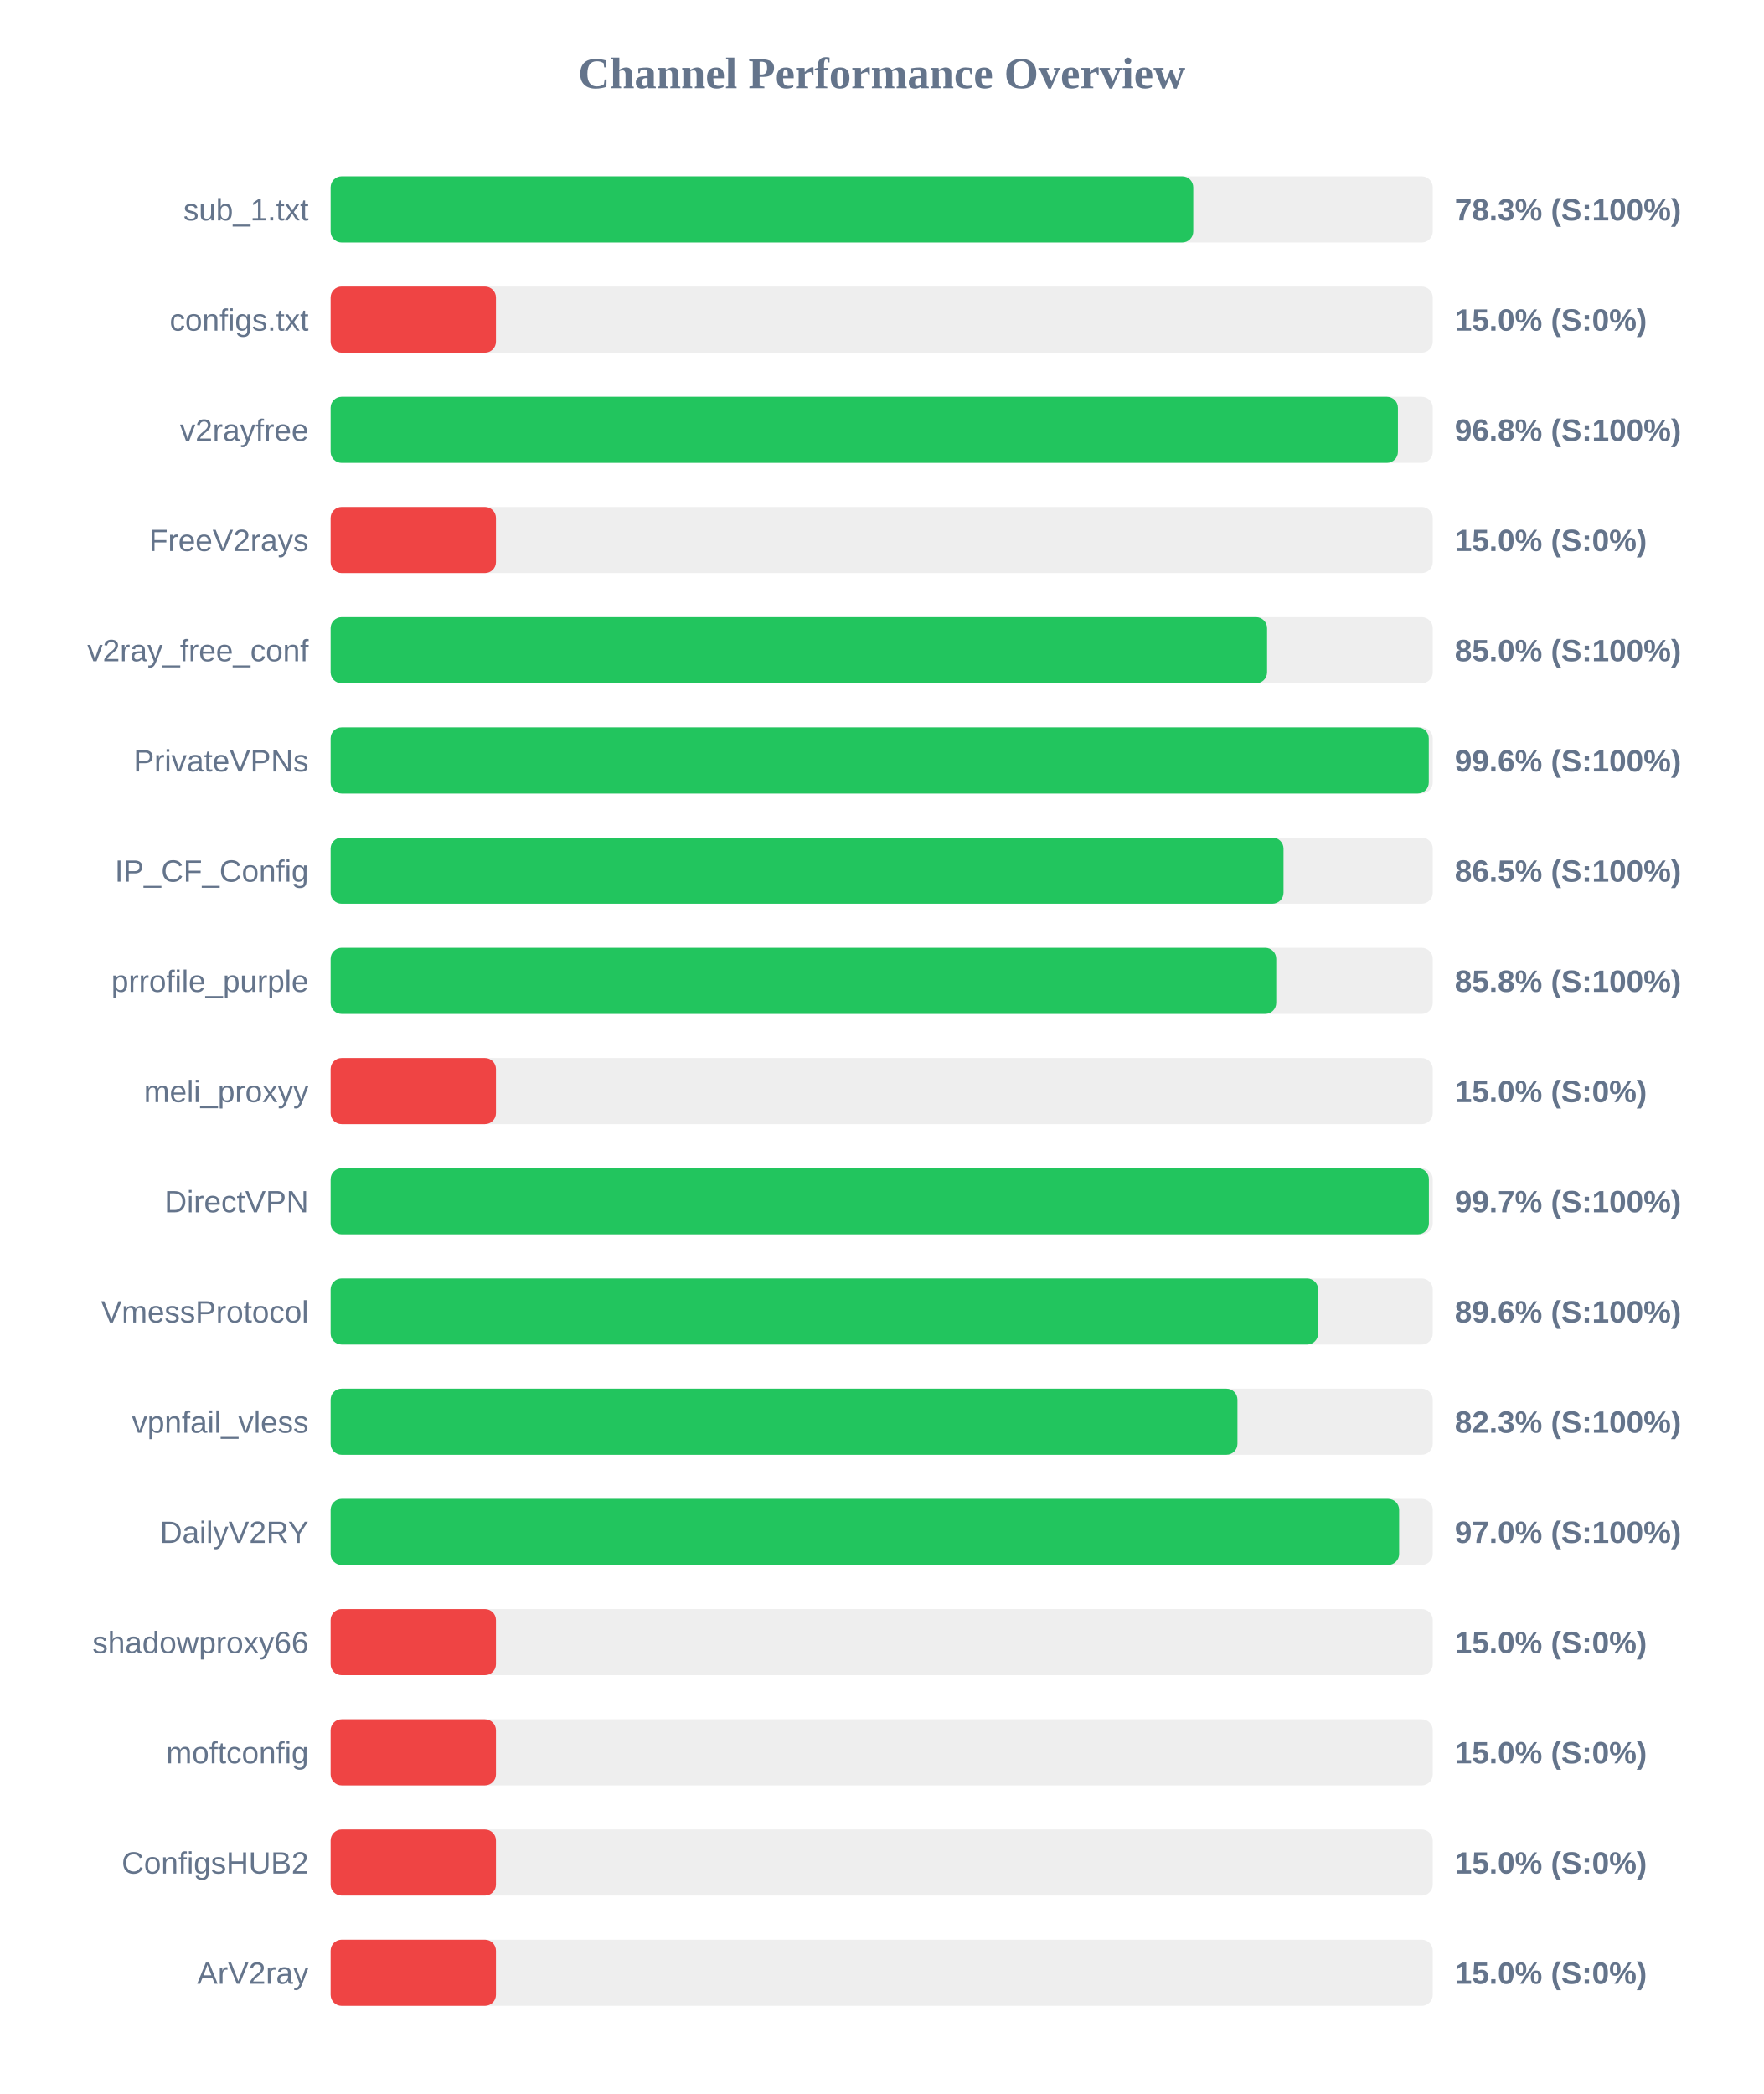
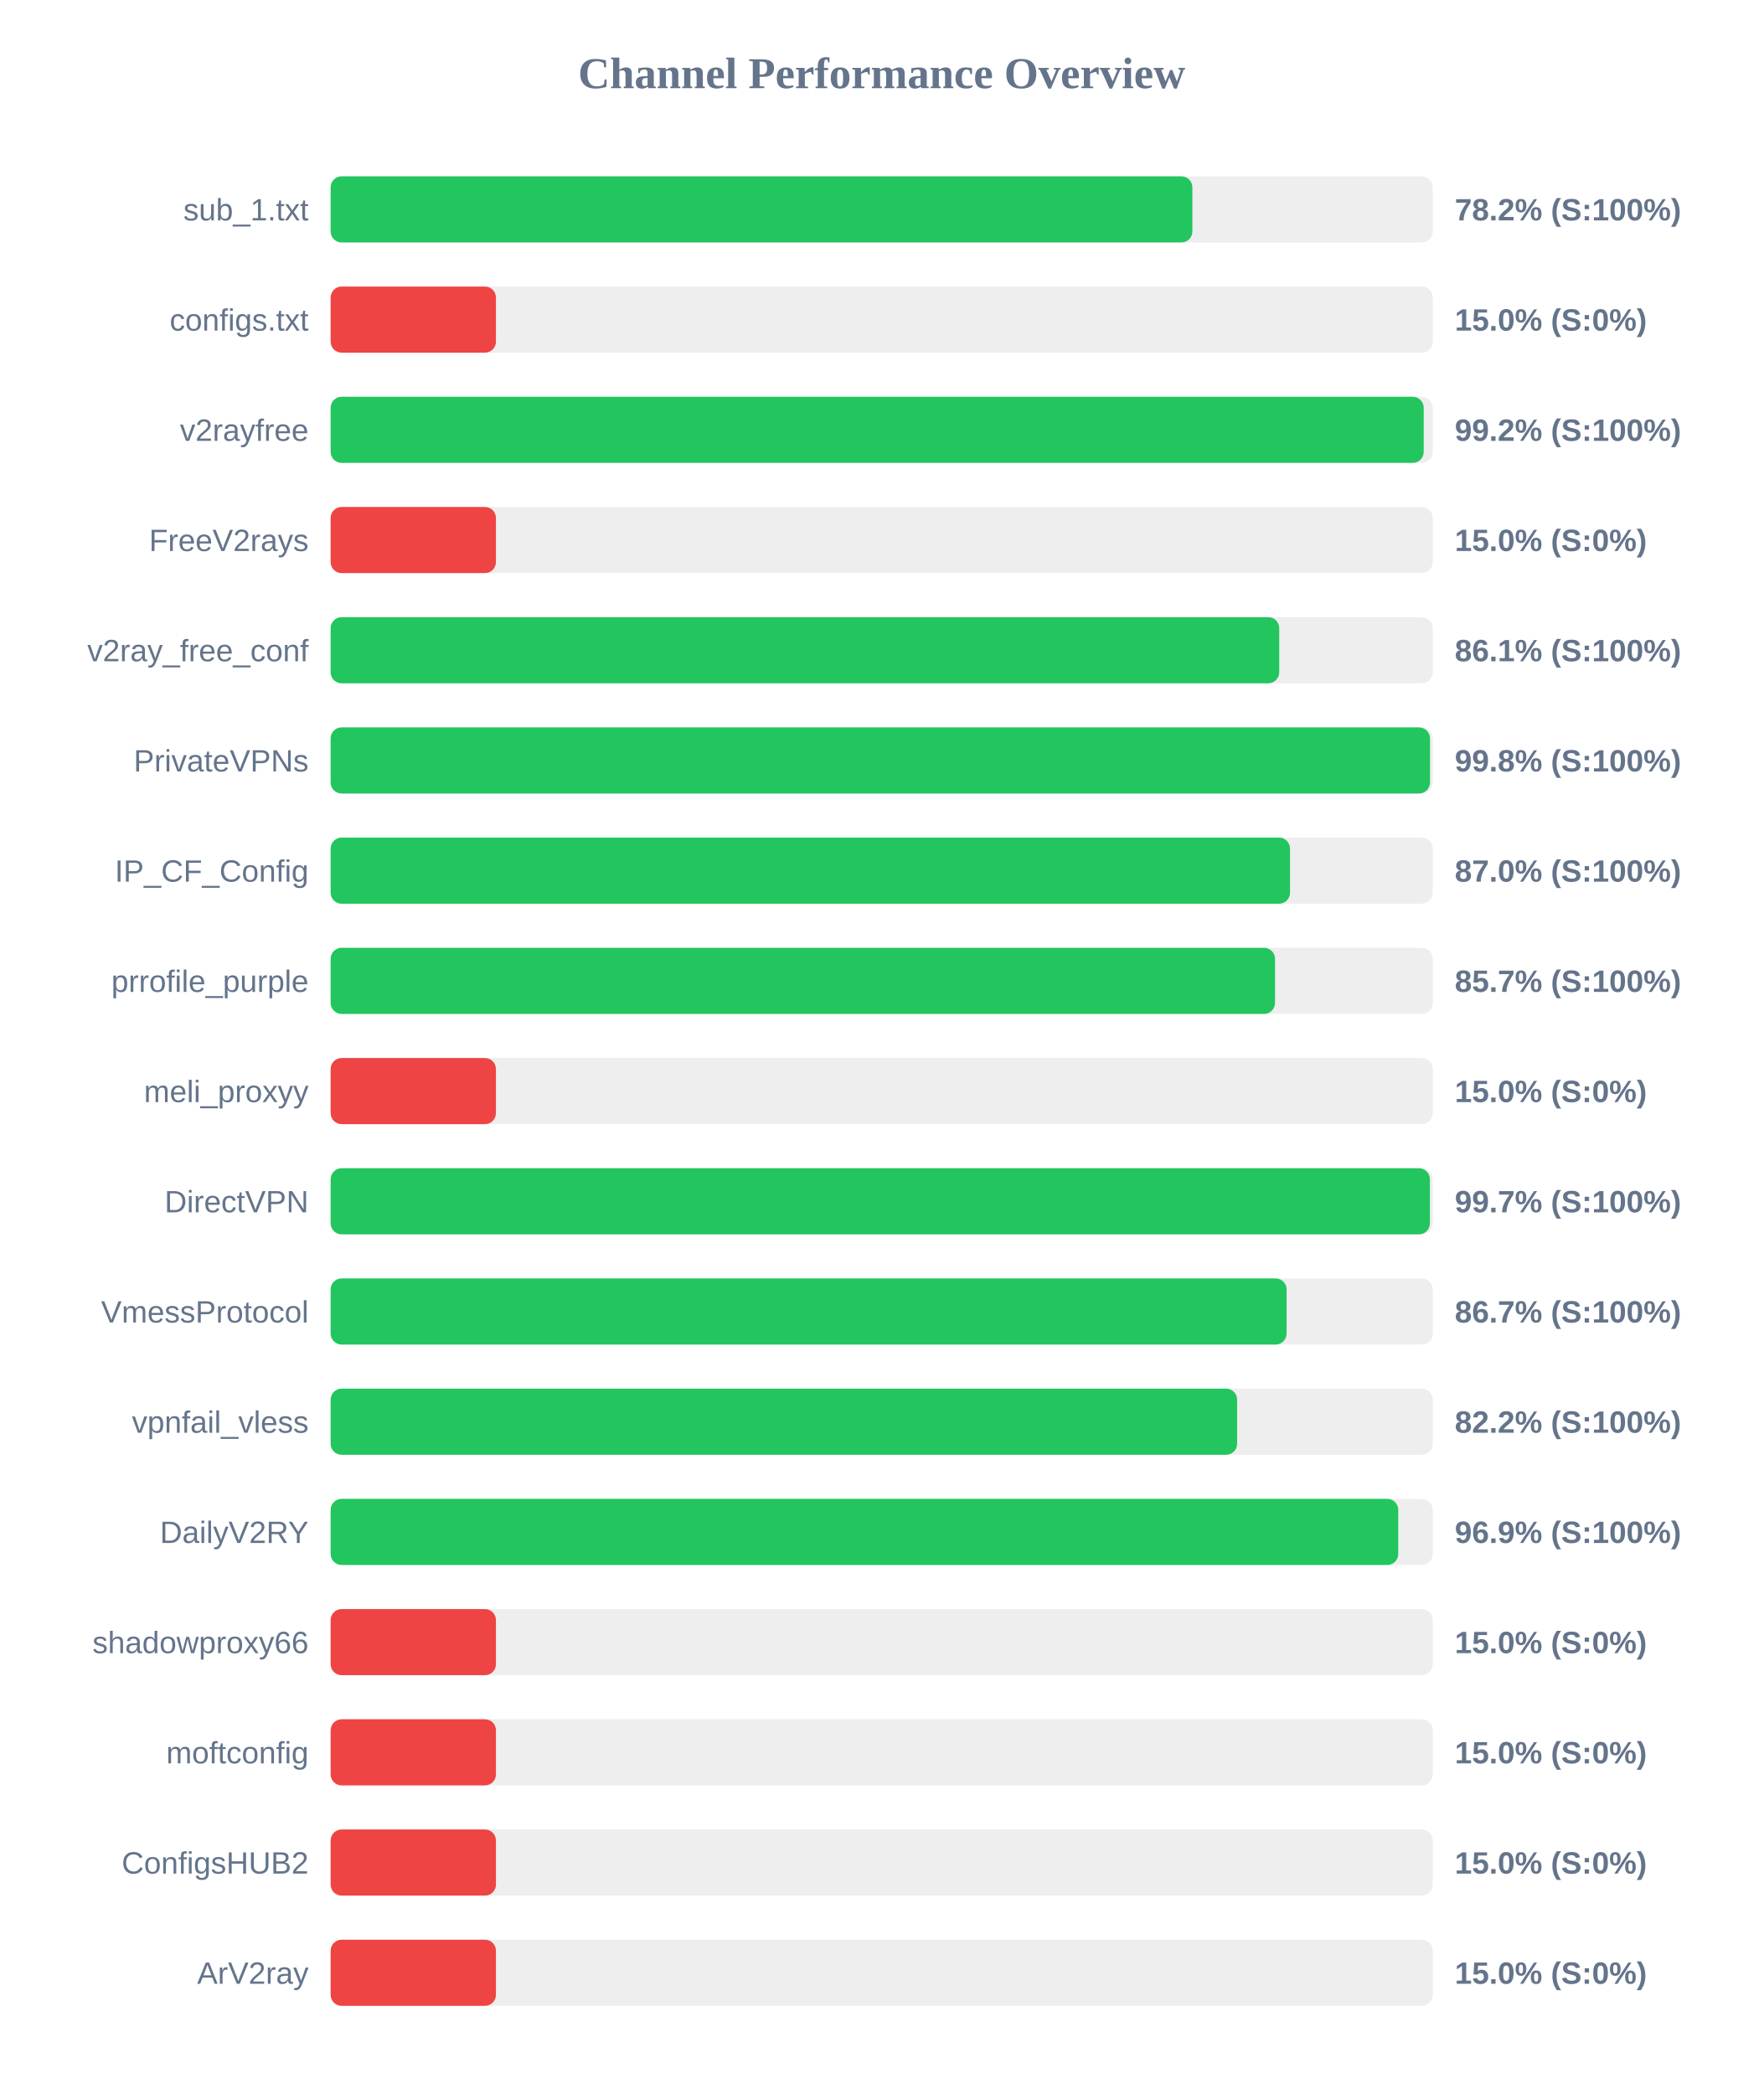
<svg xmlns="http://www.w3.org/2000/svg" width="800" height="950" version="1.1">
  <style>
        .row { font: 14px Arial; fill: #64748b; }
        .score { font: bold 14px Arial; fill: #64748b; }
    </style>
  <text x="400" y="40" text-anchor="middle" font-size="20px" font-weight="bold" fill="#64748b">Channel Performance Overview</text>
  <rect x="150" y="80" width="500" height="30" fill="#eee" rx="5" />
-   <rect x="150" y="80" width="391.35" height="30" fill="#22c55e" rx="5" />
+   <rect x="150" y="80" width="390.95" height="30" fill="#22c55e" rx="5" />
  <text x="140" y="100" text-anchor="end" class="row">sub_1.txt</text>
-   <text x="660" y="100" text-anchor="start" class="score">78.3% (S:100%)</text>
+   <text x="660" y="100" text-anchor="start" class="score">78.2% (S:100%)</text>
  <rect x="150" y="130" width="500" height="30" fill="#eee" rx="5" />
  <rect x="150" y="130" width="75.0" height="30" fill="#ef4444" rx="5" />
  <text x="140" y="150" text-anchor="end" class="row">configs.txt</text>
  <text x="660" y="150" text-anchor="start" class="score">15.0% (S:0%)</text>
  <rect x="150" y="180" width="500" height="30" fill="#eee" rx="5" />
-   <rect x="150" y="180" width="484.2" height="30" fill="#22c55e" rx="5" />
+   <rect x="150" y="180" width="495.9" height="30" fill="#22c55e" rx="5" />
  <text x="140" y="200" text-anchor="end" class="row">v2rayfree</text>
-   <text x="660" y="200" text-anchor="start" class="score">96.8% (S:100%)</text>
+   <text x="660" y="200" text-anchor="start" class="score">99.2% (S:100%)</text>
  <rect x="150" y="230" width="500" height="30" fill="#eee" rx="5" />
  <rect x="150" y="230" width="75.0" height="30" fill="#ef4444" rx="5" />
  <text x="140" y="250" text-anchor="end" class="row">FreeV2rays</text>
  <text x="660" y="250" text-anchor="start" class="score">15.0% (S:0%)</text>
  <rect x="150" y="280" width="500" height="30" fill="#eee" rx="5" />
-   <rect x="150" y="280" width="424.85" height="30" fill="#22c55e" rx="5" />
+   <rect x="150" y="280" width="430.35" height="30" fill="#22c55e" rx="5" />
  <text x="140" y="300" text-anchor="end" class="row">v2ray_free_conf</text>
-   <text x="660" y="300" text-anchor="start" class="score">85.0% (S:100%)</text>
+   <text x="660" y="300" text-anchor="start" class="score">86.1% (S:100%)</text>
  <rect x="150" y="330" width="500" height="30" fill="#eee" rx="5" />
-   <rect x="150" y="330" width="498.2" height="30" fill="#22c55e" rx="5" />
+   <rect x="150" y="330" width="498.75" height="30" fill="#22c55e" rx="5" />
  <text x="140" y="350" text-anchor="end" class="row">PrivateVPNs</text>
-   <text x="660" y="350" text-anchor="start" class="score">99.6% (S:100%)</text>
+   <text x="660" y="350" text-anchor="start" class="score">99.8% (S:100%)</text>
  <rect x="150" y="380" width="500" height="30" fill="#eee" rx="5" />
-   <rect x="150" y="380" width="432.3" height="30" fill="#22c55e" rx="5" />
+   <rect x="150" y="380" width="435.25" height="30" fill="#22c55e" rx="5" />
  <text x="140" y="400" text-anchor="end" class="row">IP_CF_Config</text>
-   <text x="660" y="400" text-anchor="start" class="score">86.5% (S:100%)</text>
+   <text x="660" y="400" text-anchor="start" class="score">87.0% (S:100%)</text>
  <rect x="150" y="430" width="500" height="30" fill="#eee" rx="5" />
-   <rect x="150" y="430" width="429.0" height="30" fill="#22c55e" rx="5" />
+   <rect x="150" y="430" width="428.45" height="30" fill="#22c55e" rx="5" />
  <text x="140" y="450" text-anchor="end" class="row">prrofile_purple</text>
-   <text x="660" y="450" text-anchor="start" class="score">85.8% (S:100%)</text>
+   <text x="660" y="450" text-anchor="start" class="score">85.7% (S:100%)</text>
  <rect x="150" y="480" width="500" height="30" fill="#eee" rx="5" />
  <rect x="150" y="480" width="75.0" height="30" fill="#ef4444" rx="5" />
  <text x="140" y="500" text-anchor="end" class="row">meli_proxyy</text>
  <text x="660" y="500" text-anchor="start" class="score">15.0% (S:0%)</text>
  <rect x="150" y="530" width="500" height="30" fill="#eee" rx="5" />
-   <rect x="150" y="530" width="498.25" height="30" fill="#22c55e" rx="5" />
+   <rect x="150" y="530" width="498.7" height="30" fill="#22c55e" rx="5" />
  <text x="140" y="550" text-anchor="end" class="row">DirectVPN</text>
  <text x="660" y="550" text-anchor="start" class="score">99.7% (S:100%)</text>
  <rect x="150" y="580" width="500" height="30" fill="#eee" rx="5" />
-   <rect x="150" y="580" width="448.0" height="30" fill="#22c55e" rx="5" />
+   <rect x="150" y="580" width="433.7" height="30" fill="#22c55e" rx="5" />
  <text x="140" y="600" text-anchor="end" class="row">VmessProtocol</text>
-   <text x="660" y="600" text-anchor="start" class="score">89.6% (S:100%)</text>
+   <text x="660" y="600" text-anchor="start" class="score">86.7% (S:100%)</text>
  <rect x="150" y="630" width="500" height="30" fill="#eee" rx="5" />
-   <rect x="150" y="630" width="411.4" height="30" fill="#22c55e" rx="5" />
+   <rect x="150" y="630" width="411.25" height="30" fill="#22c55e" rx="5" />
  <text x="140" y="650" text-anchor="end" class="row">vpnfail_vless</text>
-   <text x="660" y="650" text-anchor="start" class="score">82.3% (S:100%)</text>
+   <text x="660" y="650" text-anchor="start" class="score">82.2% (S:100%)</text>
  <rect x="150" y="680" width="500" height="30" fill="#eee" rx="5" />
-   <rect x="150" y="680" width="484.75" height="30" fill="#22c55e" rx="5" />
+   <rect x="150" y="680" width="484.35" height="30" fill="#22c55e" rx="5" />
  <text x="140" y="700" text-anchor="end" class="row">DailyV2RY</text>
-   <text x="660" y="700" text-anchor="start" class="score">97.0% (S:100%)</text>
+   <text x="660" y="700" text-anchor="start" class="score">96.9% (S:100%)</text>
  <rect x="150" y="730" width="500" height="30" fill="#eee" rx="5" />
  <rect x="150" y="730" width="75.0" height="30" fill="#ef4444" rx="5" />
  <text x="140" y="750" text-anchor="end" class="row">shadowproxy66</text>
  <text x="660" y="750" text-anchor="start" class="score">15.0% (S:0%)</text>
  <rect x="150" y="780" width="500" height="30" fill="#eee" rx="5" />
  <rect x="150" y="780" width="75.0" height="30" fill="#ef4444" rx="5" />
  <text x="140" y="800" text-anchor="end" class="row">moftconfig</text>
  <text x="660" y="800" text-anchor="start" class="score">15.0% (S:0%)</text>
  <rect x="150" y="830" width="500" height="30" fill="#eee" rx="5" />
  <rect x="150" y="830" width="75.0" height="30" fill="#ef4444" rx="5" />
  <text x="140" y="850" text-anchor="end" class="row">ConfigsHUB2</text>
  <text x="660" y="850" text-anchor="start" class="score">15.0% (S:0%)</text>
  <rect x="150" y="880" width="500" height="30" fill="#eee" rx="5" />
  <rect x="150" y="880" width="75.0" height="30" fill="#ef4444" rx="5" />
  <text x="140" y="900" text-anchor="end" class="row">ArV2ray</text>
  <text x="660" y="900" text-anchor="start" class="score">15.0% (S:0%)</text>
</svg>
